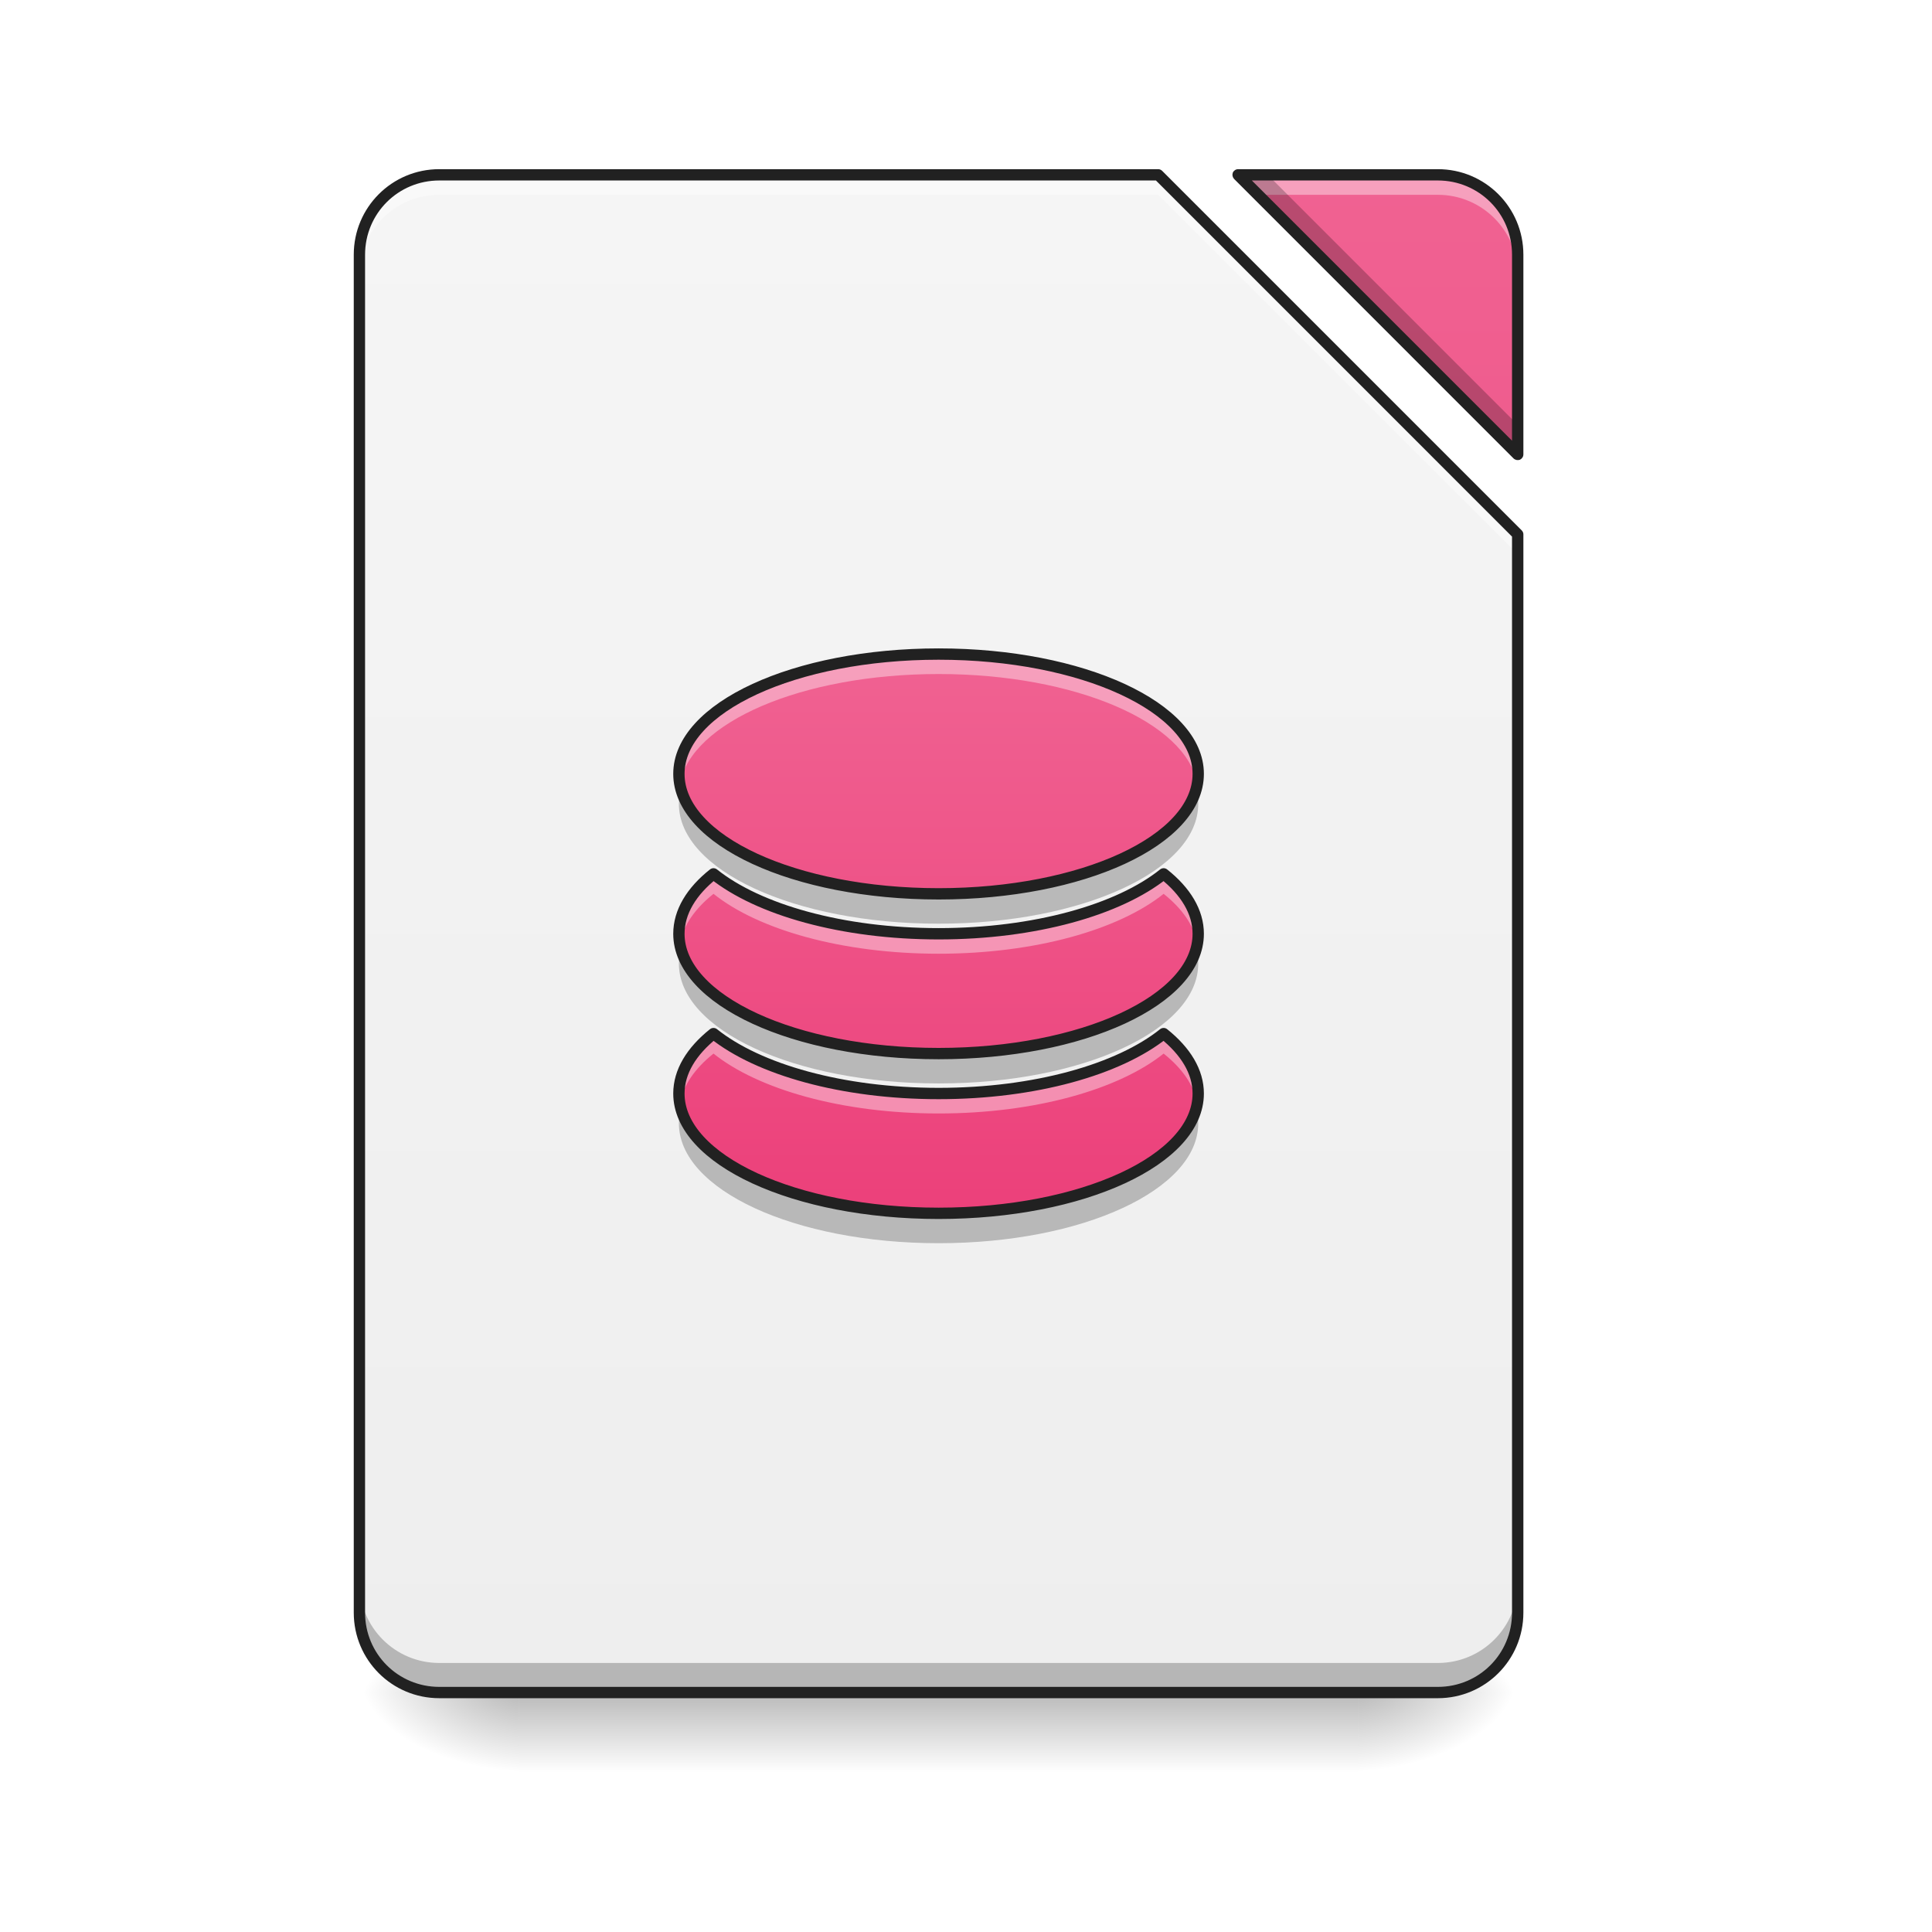
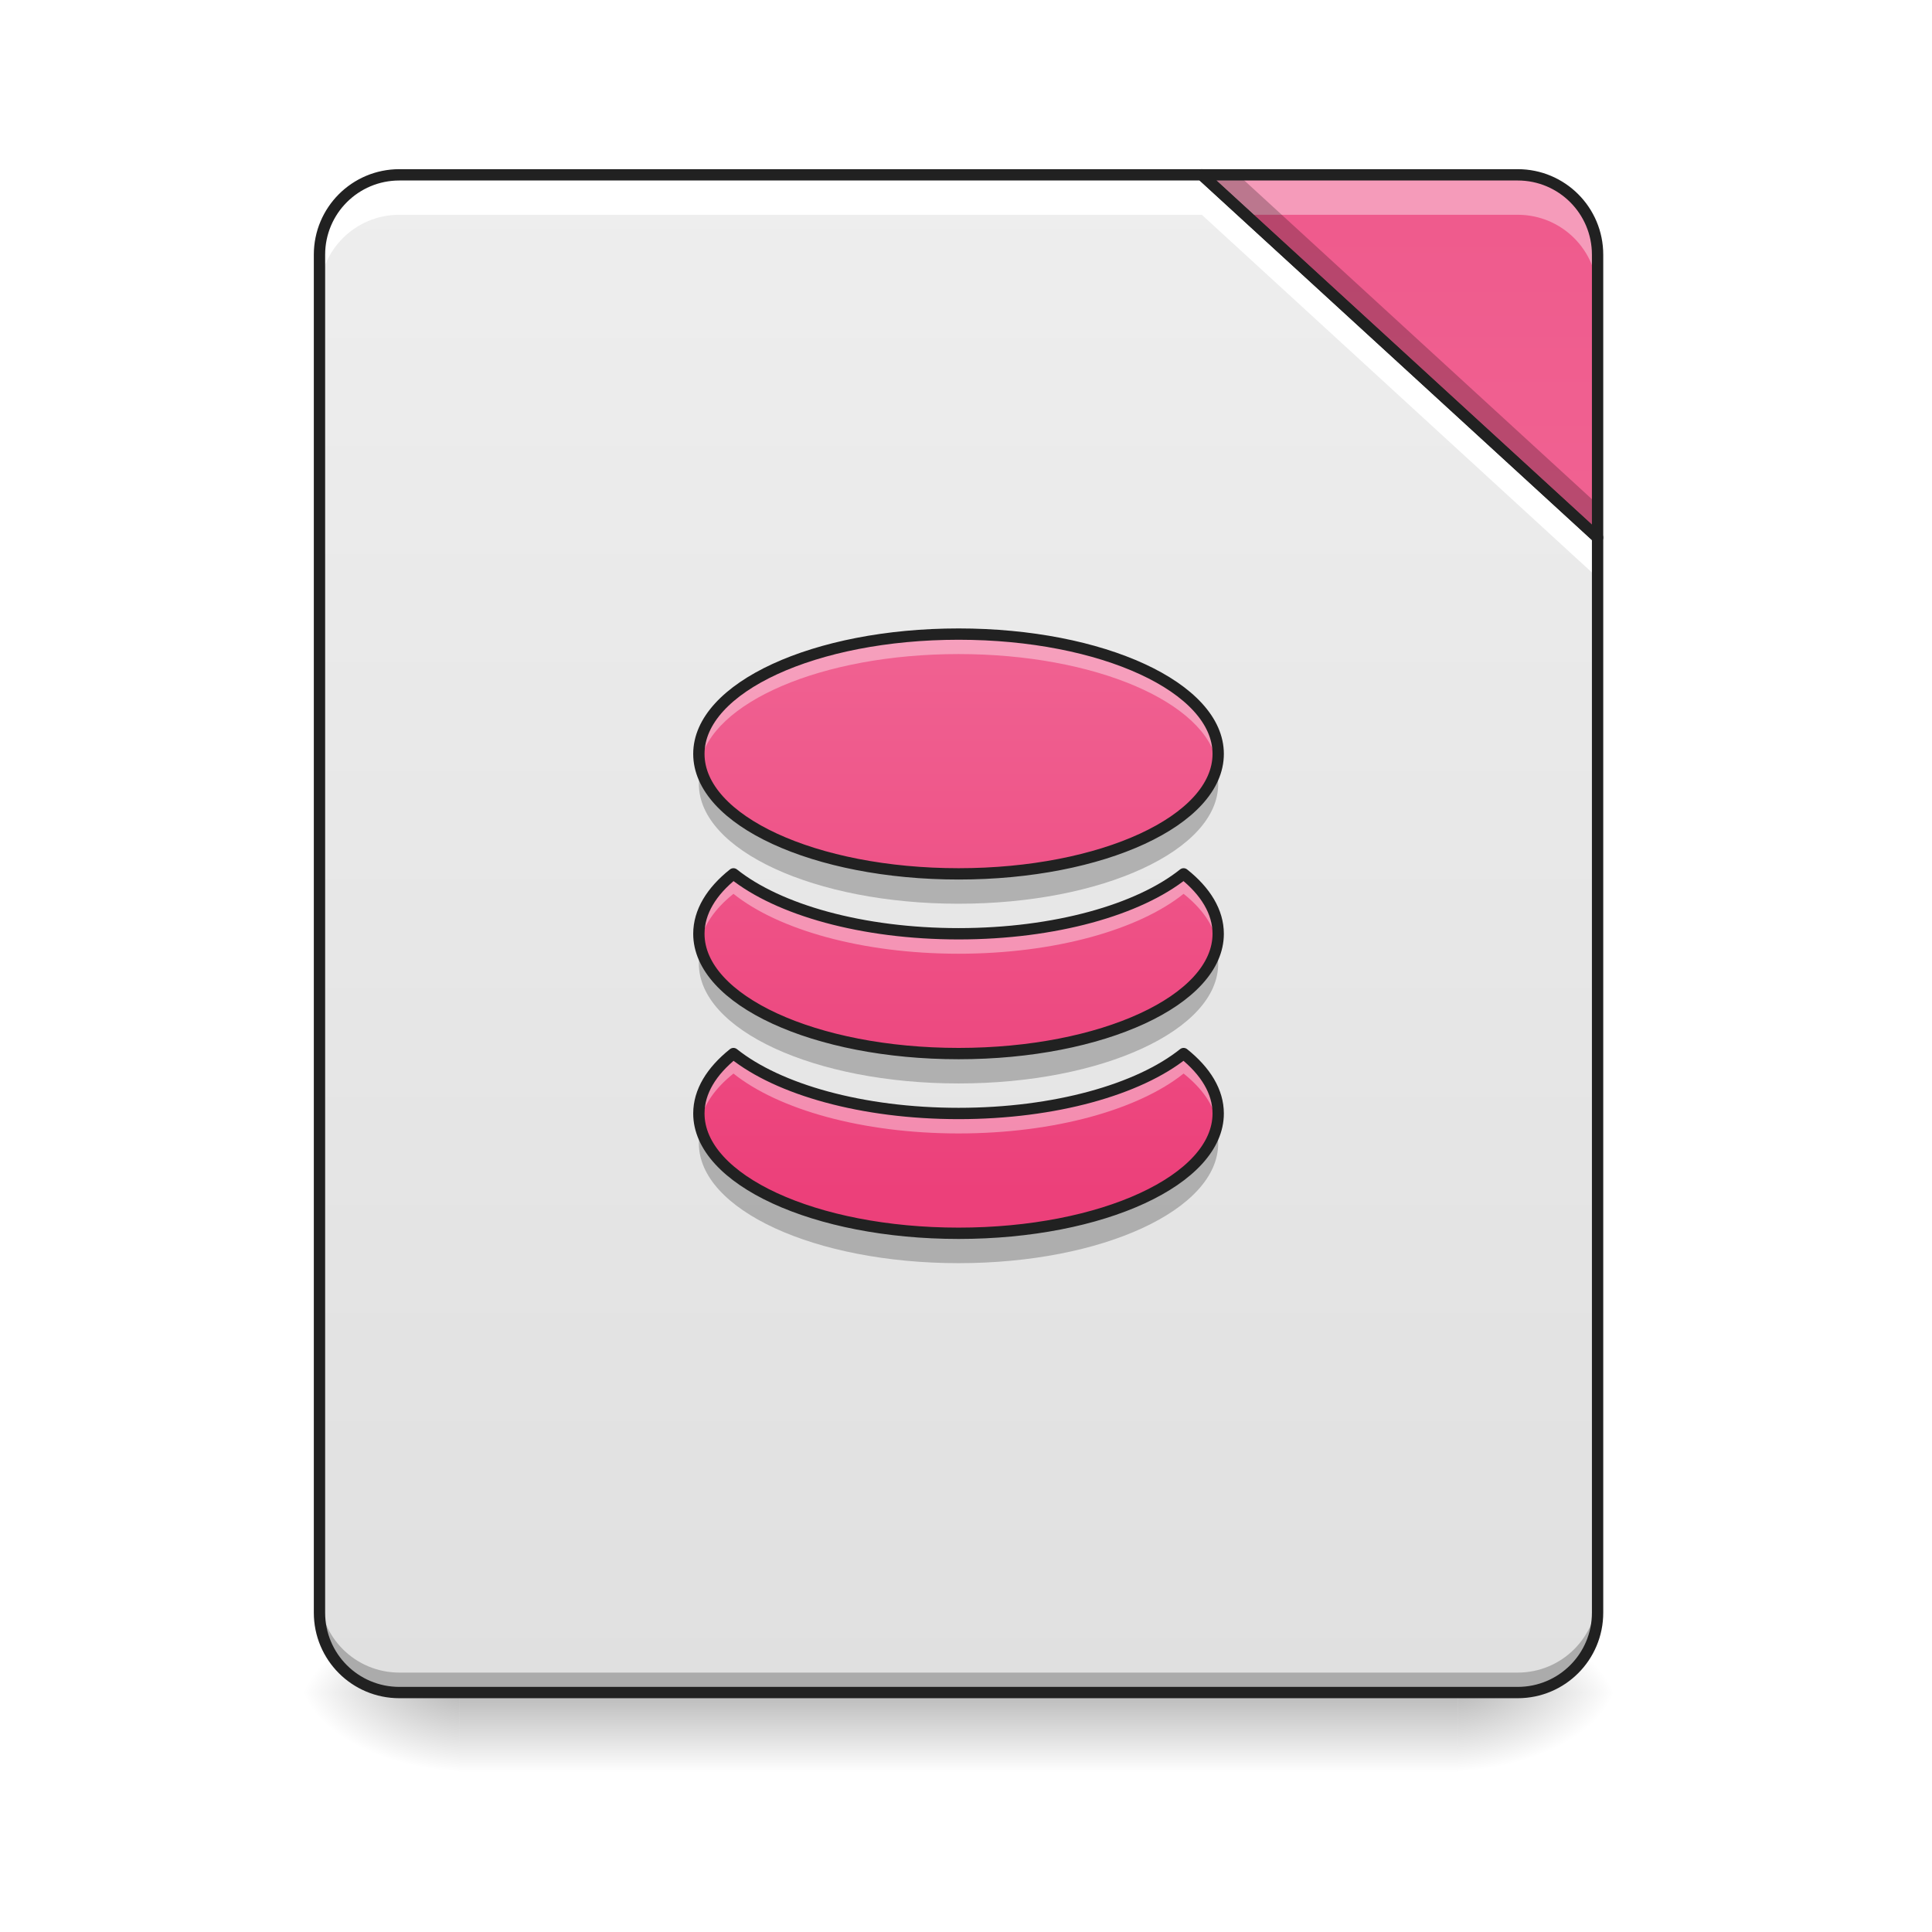
<svg xmlns="http://www.w3.org/2000/svg" width="48px" height="48px" viewBox="0 0 48 48" version="1.1">
  <defs>
-     <linearGradient id="linear0" gradientUnits="userSpaceOnUse" x1="254" y1="233.5" x2="254" y2="254.667" gradientTransform="matrix(0.093759,0,0,0.093759,-0.00000572259,20.15818)">
+     <linearGradient id="linear0" gradientUnits="userSpaceOnUse" x1="254" y1="233.5" x2="254" y2="254.667" gradientTransform="matrix(0.111618,0,0,0.093759,-3.945504,20.15818)">
      <stop offset="0" style="stop-color:rgb(0%,0%,0%);stop-opacity:0.275;" />
      <stop offset="1" style="stop-color:rgb(0%,0%,0%);stop-opacity:0;" />
    </linearGradient>
-     <radialGradient id="radial0" gradientUnits="userSpaceOnUse" cx="450.909" cy="189.579" fx="450.909" fy="189.579" r="21.167" gradientTransform="matrix(0.000000261256,-0.117199,-0.210958,-0.000000152308,73.23457,95.393)">
+     <radialGradient id="radial0" gradientUnits="userSpaceOnUse" cx="450.909" cy="189.579" fx="450.909" fy="189.579" r="21.167" gradientTransform="matrix(0.000000261256,-0.117199,-0.210958,-0.000000152308,75.71527,95.393)">
      <stop offset="0" style="stop-color:rgb(0%,0%,0%);stop-opacity:0.314;" />
      <stop offset="0.222" style="stop-color:rgb(0%,0%,0%);stop-opacity:0.275;" />
      <stop offset="1" style="stop-color:rgb(0%,0%,0%);stop-opacity:0;" />
    </radialGradient>
-     <radialGradient id="radial1" gradientUnits="userSpaceOnUse" cx="450.909" cy="189.579" fx="450.909" fy="189.579" r="21.167" gradientTransform="matrix(-0.000000261256,0.117199,0.210958,0.000000152308,-26.5973,-11.29122)">
+     <radialGradient id="radial1" gradientUnits="userSpaceOnUse" cx="450.909" cy="189.579" fx="450.909" fy="189.579" r="21.167" gradientTransform="matrix(-0.000000261256,0.117199,0.210958,0.000000152308,-28.08572,-11.29122)">
      <stop offset="0" style="stop-color:rgb(0%,0%,0%);stop-opacity:0.314;" />
      <stop offset="0.222" style="stop-color:rgb(0%,0%,0%);stop-opacity:0.275;" />
      <stop offset="1" style="stop-color:rgb(0%,0%,0%);stop-opacity:0;" />
    </radialGradient>
-     <radialGradient id="radial2" gradientUnits="userSpaceOnUse" cx="450.909" cy="189.579" fx="450.909" fy="189.579" r="21.167" gradientTransform="matrix(-0.000000261256,-0.117199,0.210958,-0.000000152308,-26.5973,95.393)">
+     <radialGradient id="radial2" gradientUnits="userSpaceOnUse" cx="450.909" cy="189.579" fx="450.909" fy="189.579" r="21.167" gradientTransform="matrix(-0.000000261256,-0.117199,0.210958,-0.000000152308,-28.08572,95.393)">
      <stop offset="0" style="stop-color:rgb(0%,0%,0%);stop-opacity:0.314;" />
      <stop offset="0.222" style="stop-color:rgb(0%,0%,0%);stop-opacity:0.275;" />
      <stop offset="1" style="stop-color:rgb(0%,0%,0%);stop-opacity:0;" />
    </radialGradient>
-     <radialGradient id="radial3" gradientUnits="userSpaceOnUse" cx="450.909" cy="189.579" fx="450.909" fy="189.579" r="21.167" gradientTransform="matrix(0.000000261256,0.117199,-0.210958,0.000000152308,73.23457,-11.29122)">
+     <radialGradient id="radial3" gradientUnits="userSpaceOnUse" cx="450.909" cy="189.579" fx="450.909" fy="189.579" r="21.167" gradientTransform="matrix(0.000000261256,0.117199,-0.210958,0.000000152308,75.71527,-11.29122)">
      <stop offset="0" style="stop-color:rgb(0%,0%,0%);stop-opacity:0.314;" />
      <stop offset="0.222" style="stop-color:rgb(0%,0%,0%);stop-opacity:0.275;" />
      <stop offset="1" style="stop-color:rgb(0%,0%,0%);stop-opacity:0;" />
    </radialGradient>
-     <linearGradient id="linear1" gradientUnits="userSpaceOnUse" x1="940" y1="1695.118" x2="940" y2="175.118" gradientTransform="matrix(0.0248071,0,0,0.0248071,0,0.00000000000000282)">
-       <stop offset="0" style="stop-color:rgb(93.333%,93.333%,93.333%);stop-opacity:1;" />
-       <stop offset="1" style="stop-color:rgb(96.078%,96.078%,96.078%);stop-opacity:1;" />
+     <linearGradient id="linear1" gradientUnits="userSpaceOnUse" x1="254" y1="233.5" x2="254" y2="-168.667" gradientTransform="matrix(0.093759,0,0,0.093759,0,20.15817)">
+       <stop offset="0" style="stop-color:rgb(87.843%,87.843%,87.843%);stop-opacity:1;" />
+       <stop offset="1" style="stop-color:rgb(93.333%,93.333%,93.333%);stop-opacity:1;" />
    </linearGradient>
-     <linearGradient id="linear2" gradientUnits="userSpaceOnUse" x1="940" y1="1695.118" x2="940" y2="175.118" gradientTransform="matrix(0.0248071,0,0,0.0248071,0,0.00000000000000282)">
+     <linearGradient id="linear2" gradientUnits="userSpaceOnUse" x1="413.712" y1="-474.702" x2="413.712" y2="-72.535" gradientTransform="matrix(0.093759,0,0,0.093759,0,20.15817)">
      <stop offset="0" style="stop-color:rgb(92.549%,25.098%,47.843%);stop-opacity:1;" />
      <stop offset="1" style="stop-color:rgb(94.118%,38.431%,57.255%);stop-opacity:1;" />
    </linearGradient>
-     <linearGradient id="linear3" gradientUnits="userSpaceOnUse" x1="940" y1="1215.118" x2="940" y2="655.118" gradientTransform="matrix(0.0248071,0,0,0.0248071,0,0.00000000000000282)">
+     <linearGradient id="linear3" gradientUnits="userSpaceOnUse" x1="940" y1="1215.118" x2="940" y2="655.118" gradientTransform="matrix(0.0248071,0,0,0.0248071,0.496142,-0.49614)">
      <stop offset="0" style="stop-color:rgb(92.549%,25.098%,47.843%);stop-opacity:1;" />
      <stop offset="1" style="stop-color:rgb(94.118%,38.431%,57.255%);stop-opacity:1;" />
    </linearGradient>
  </defs>
  <g id="surface1">
-     <path style=" stroke:none;fill-rule:nonzero;fill:url(#linear0);" d="M 12.898 42.051 L 33.738 42.051 L 33.738 44.035 L 12.898 44.035 Z M 12.898 42.051 " />
-     <path style=" stroke:none;fill-rule:nonzero;fill:url(#radial0);" d="M 33.738 42.051 L 37.707 42.051 L 37.707 40.066 L 33.738 40.066 Z M 33.738 42.051 " />
-     <path style=" stroke:none;fill-rule:nonzero;fill:url(#radial1);" d="M 12.898 42.051 L 8.93 42.051 L 8.93 44.035 L 12.898 44.035 Z M 12.898 42.051 " />
-     <path style=" stroke:none;fill-rule:nonzero;fill:url(#radial2);" d="M 12.898 42.051 L 8.93 42.051 L 8.93 40.066 L 12.898 40.066 Z M 12.898 42.051 " />
-     <path style=" stroke:none;fill-rule:nonzero;fill:url(#radial3);" d="M 33.738 42.051 L 37.707 42.051 L 37.707 44.035 L 33.738 44.035 Z M 33.738 42.051 " />
-     <path style=" stroke:none;fill-rule:nonzero;fill:url(#linear1);" d="M 10.914 4.344 C 9.816 4.344 8.93 5.23 8.93 6.328 L 8.93 40.066 C 8.93 41.164 9.816 42.051 10.914 42.051 L 35.723 42.051 C 36.82 42.051 37.707 41.164 37.707 40.066 L 37.707 13.273 L 28.777 4.344 Z M 30.762 4.344 L 37.707 11.289 L 37.707 6.328 C 37.707 5.23 36.82 4.344 35.723 4.344 Z M 30.762 4.344 " />
-     <path style=" stroke:none;fill-rule:nonzero;fill:url(#linear2);" d="M 30.762 4.344 L 37.707 11.289 L 37.707 6.328 C 37.707 5.23 36.82 4.344 35.723 4.344 Z M 30.762 4.344 " />
-     <path style=" stroke:none;fill-rule:nonzero;fill:rgb(100%,100%,100%);fill-opacity:0.392;" d="M 10.914 4.344 C 9.816 4.344 8.93 5.23 8.93 6.328 L 8.93 6.824 C 8.93 5.727 9.816 4.84 10.914 4.84 L 28.777 4.84 L 37.707 13.77 L 37.707 13.273 L 28.777 4.344 Z M 30.762 4.344 L 31.258 4.84 L 35.723 4.84 C 36.82 4.84 37.707 5.727 37.707 6.824 L 37.707 6.328 C 37.707 5.23 36.82 4.344 35.723 4.344 Z M 30.762 4.344 " />
-     <path style=" stroke:none;fill-rule:nonzero;fill:rgb(0%,0%,0%);fill-opacity:0.235;" d="M 30.762 4.344 L 37.707 11.289 L 37.707 10.555 L 31.496 4.344 Z M 8.93 39.328 L 8.93 40.066 C 8.93 41.164 9.816 42.051 10.914 42.051 L 35.723 42.051 C 36.82 42.051 37.707 41.164 37.707 40.066 L 37.707 39.328 C 37.707 40.43 36.82 41.316 35.723 41.316 L 10.914 41.316 C 9.816 41.316 8.93 40.43 8.93 39.328 Z M 8.93 39.328 " />
-     <path style=" stroke:none;fill-rule:nonzero;fill:rgb(12.941%,12.941%,12.941%);fill-opacity:1;" d="M 10.914 4.203 C 9.738 4.203 8.789 5.152 8.789 6.328 L 8.789 40.066 C 8.789 41.242 9.738 42.191 10.914 42.191 L 35.723 42.191 C 36.898 42.191 37.848 41.242 37.848 40.066 L 37.848 13.273 C 37.848 13.238 37.832 13.203 37.805 13.176 L 28.875 4.246 C 28.848 4.219 28.812 4.203 28.777 4.203 Z M 30.762 4.203 C 30.703 4.203 30.652 4.238 30.629 4.289 C 30.609 4.344 30.621 4.402 30.66 4.445 L 37.605 11.391 C 37.648 11.43 37.707 11.441 37.762 11.422 C 37.812 11.398 37.848 11.348 37.848 11.289 L 37.848 6.328 C 37.848 5.152 36.898 4.203 35.723 4.203 Z M 10.914 4.484 L 28.719 4.484 L 37.566 13.332 L 37.566 40.066 C 37.566 41.09 36.746 41.91 35.723 41.91 L 10.914 41.91 C 9.891 41.91 9.07 41.09 9.07 40.066 L 9.07 6.328 C 9.07 5.305 9.891 4.484 10.914 4.484 Z M 31.102 4.484 L 35.723 4.484 C 36.746 4.484 37.566 5.305 37.566 6.328 L 37.566 10.949 Z M 31.102 4.484 " />
-     <path style=" stroke:none;fill-rule:nonzero;fill:url(#linear3);" d="M 23.32 16.25 C 19.746 16.25 16.867 17.578 16.867 19.227 C 16.867 20.879 19.746 22.207 23.32 22.207 C 26.891 22.207 29.77 20.879 29.77 19.227 C 29.77 17.578 26.891 16.25 23.32 16.25 Z M 17.727 21.711 C 17.18 22.145 16.867 22.656 16.867 23.199 C 16.867 24.848 19.746 26.176 23.32 26.176 C 26.891 26.176 29.77 24.848 29.77 23.199 C 29.77 22.656 29.457 22.145 28.91 21.711 C 27.797 22.602 25.715 23.199 23.32 23.199 C 20.922 23.199 18.84 22.602 17.727 21.711 Z M 17.727 25.68 C 17.18 26.117 16.867 26.625 16.867 27.168 C 16.867 28.816 19.746 30.145 23.32 30.145 C 26.891 30.145 29.77 28.816 29.77 27.168 C 29.77 26.625 29.457 26.117 28.91 25.68 C 27.797 26.57 25.715 27.168 23.32 27.168 C 20.922 27.168 18.84 26.57 17.727 25.68 Z M 17.727 25.68 " />
-     <path style=" stroke:none;fill-rule:nonzero;fill:rgb(100%,100%,100%);fill-opacity:0.392;" d="M 23.32 16.25 C 19.746 16.25 16.867 17.578 16.867 19.227 C 16.867 19.312 16.875 19.395 16.891 19.477 C 17.164 17.945 19.926 16.746 23.32 16.746 C 26.711 16.746 29.477 17.945 29.746 19.477 C 29.762 19.395 29.77 19.312 29.77 19.227 C 29.77 17.578 26.891 16.25 23.32 16.25 Z M 17.727 21.711 C 17.18 22.145 16.867 22.656 16.867 23.199 C 16.867 23.281 16.875 23.363 16.891 23.445 C 16.973 22.996 17.266 22.574 17.727 22.207 C 18.84 23.098 20.922 23.695 23.32 23.695 C 25.715 23.695 27.797 23.098 28.91 22.207 C 29.371 22.574 29.668 22.996 29.746 23.445 C 29.762 23.363 29.77 23.281 29.77 23.199 C 29.77 22.656 29.457 22.145 28.91 21.711 C 27.797 22.602 25.715 23.199 23.32 23.199 C 20.922 23.199 18.84 22.602 17.727 21.711 Z M 17.727 25.68 C 17.18 26.117 16.867 26.625 16.867 27.168 C 16.867 27.25 16.875 27.332 16.891 27.414 C 16.973 26.965 17.266 26.543 17.727 26.176 C 18.84 27.066 20.922 27.664 23.32 27.664 C 25.715 27.664 27.797 27.066 28.91 26.176 C 29.371 26.543 29.668 26.965 29.746 27.414 C 29.762 27.332 29.77 27.25 29.77 27.168 C 29.77 26.625 29.457 26.117 28.91 25.68 C 27.797 26.57 25.715 27.168 23.32 27.168 C 20.922 27.168 18.84 26.57 17.727 25.68 Z M 17.727 25.68 " />
-     <path style=" stroke:none;fill-rule:nonzero;fill:rgb(0%,0%,0%);fill-opacity:0.235;" d="M 16.918 19.602 C 16.887 19.723 16.867 19.848 16.867 19.973 C 16.867 21.621 19.746 22.949 23.32 22.949 C 26.891 22.949 29.77 21.621 29.77 19.973 C 29.77 19.848 29.75 19.723 29.719 19.602 C 29.324 21.074 26.617 22.207 23.32 22.207 C 20.02 22.207 17.312 21.074 16.918 19.602 Z M 16.918 23.57 C 16.887 23.691 16.867 23.816 16.867 23.941 C 16.867 25.59 19.746 26.918 23.32 26.918 C 26.891 26.918 29.77 25.59 29.77 23.941 C 29.77 23.816 29.75 23.691 29.719 23.57 C 29.324 25.043 26.617 26.176 23.32 26.176 C 20.02 26.176 17.312 25.043 16.918 23.57 Z M 16.918 27.539 C 16.887 27.66 16.867 27.785 16.867 27.91 C 16.867 29.559 19.746 30.887 23.32 30.887 C 26.891 30.887 29.77 29.559 29.77 27.91 C 29.77 27.785 29.75 27.66 29.719 27.539 C 29.324 29.012 26.617 30.145 23.32 30.145 C 20.02 30.145 17.312 29.012 16.918 27.539 Z M 16.918 27.539 " />
-     <path style="fill:none;stroke-width:11.339;stroke-linecap:round;stroke-linejoin:round;stroke:rgb(12.941%,12.941%,12.941%);stroke-opacity:1;stroke-miterlimit:4;" d="M 940.068 655.056 C 795.987 655.056 679.935 708.594 679.935 775.044 C 679.935 841.652 795.987 895.19 940.068 895.19 C 1083.991 895.19 1200.043 841.652 1200.043 775.044 C 1200.043 708.594 1083.991 655.056 940.068 655.056 Z M 714.577 875.192 C 692.532 892.671 679.935 913.299 679.935 935.186 C 679.935 1001.637 795.987 1055.175 940.068 1055.175 C 1083.991 1055.175 1200.043 1001.637 1200.043 935.186 C 1200.043 913.299 1187.446 892.671 1165.401 875.192 C 1120.523 911.094 1036.594 935.186 940.068 935.186 C 843.384 935.186 759.455 911.094 714.577 875.192 Z M 714.577 1035.177 C 692.532 1052.813 679.935 1073.283 679.935 1095.171 C 679.935 1161.621 795.987 1215.16 940.068 1215.16 C 1083.991 1215.16 1200.043 1161.621 1200.043 1095.171 C 1200.043 1073.283 1187.446 1052.813 1165.401 1035.177 C 1120.523 1071.079 1036.594 1095.171 940.068 1095.171 C 843.384 1095.171 759.455 1071.079 714.577 1035.177 Z M 714.577 1035.177 " transform="matrix(0.0248071,0,0,0.0248071,0,0)" />
+     <path style=" stroke:none;fill-rule:nonzero;fill:url(#linear0);" d="M 11.41 42.051 L 36.219 42.051 L 36.219 44.035 L 11.41 44.035 Z M 11.41 42.051 " />
+     <path style=" stroke:none;fill-rule:nonzero;fill:url(#radial0);" d="M 36.219 42.051 L 40.188 42.051 L 40.188 40.066 L 36.219 40.066 Z M 36.219 42.051 " />
+     <path style=" stroke:none;fill-rule:nonzero;fill:url(#radial1);" d="M 11.41 42.051 L 7.441 42.051 L 7.441 44.035 L 11.41 44.035 Z M 11.41 42.051 " />
+     <path style=" stroke:none;fill-rule:nonzero;fill:url(#radial2);" d="M 11.41 42.051 L 7.441 42.051 L 7.441 40.066 L 11.41 40.066 Z M 11.41 42.051 " />
+     <path style=" stroke:none;fill-rule:nonzero;fill:url(#radial3);" d="M 36.219 42.051 L 40.188 42.051 L 40.188 44.035 L 36.219 44.035 Z M 36.219 42.051 " />
+     <path style=" stroke:none;fill-rule:nonzero;fill:url(#linear1);" d="M 29.859 4.344 L 9.922 4.344 C 8.824 4.344 7.938 5.23 7.938 6.328 L 7.938 40.066 C 7.938 41.164 8.824 42.051 9.922 42.051 L 37.707 42.051 C 38.805 42.051 39.691 41.164 39.691 40.066 L 39.691 13.355 Z M 29.859 4.344 " />
+     <path style=" stroke:none;fill-rule:nonzero;fill:url(#linear2);" d="M 29.859 4.344 L 39.691 13.355 L 39.691 6.328 C 39.691 5.23 38.805 4.344 37.707 4.344 Z M 29.859 4.344 " />
+     <path style=" stroke:none;fill-rule:nonzero;fill:rgb(0%,0%,0%);fill-opacity:0.235;" d="M 7.938 39.57 L 7.938 40.066 C 7.938 41.164 8.824 42.051 9.922 42.051 L 37.707 42.051 C 38.805 42.051 39.691 41.164 39.691 40.066 L 39.691 39.57 C 39.691 40.668 38.805 41.555 37.707 41.555 L 9.922 41.555 C 8.824 41.555 7.938 40.668 7.938 39.57 Z M 7.938 39.57 " />
+     <path style=" stroke:none;fill-rule:nonzero;fill:rgb(100%,100%,100%);fill-opacity:1;" d="M 9.922 4.344 C 8.824 4.344 7.938 5.23 7.938 6.328 L 7.938 7.32 C 7.938 6.223 8.824 5.336 9.922 5.336 L 29.859 5.336 L 39.691 14.352 L 39.691 13.355 L 29.859 4.344 Z M 9.922 4.344 " />
+     <path style=" stroke:none;fill-rule:nonzero;fill:rgb(100%,100%,100%);fill-opacity:0.392;" d="M 29.859 4.344 L 30.941 5.336 L 37.707 5.336 C 38.805 5.336 39.691 6.223 39.691 7.32 L 39.691 6.328 C 39.691 5.23 38.805 4.344 37.707 4.344 Z M 29.859 4.344 " />
+     <path style=" stroke:none;fill-rule:nonzero;fill:rgb(0%,0%,0%);fill-opacity:0.235;" d="M 29.859 4.344 L 39.691 13.355 L 39.691 12.531 L 30.762 4.344 Z M 29.859 4.344 " />
+     <path style="fill:none;stroke-width:11.339;stroke-linecap:round;stroke-linejoin:round;stroke:rgb(12.941%,12.941%,12.941%);stroke-opacity:1;stroke-miterlimit:4;" d="M 1203.665 175.101 L 399.962 175.101 C 355.714 175.101 319.969 210.846 319.969 255.094 L 319.969 1615.121 C 319.969 1659.369 355.714 1695.114 399.962 1695.114 L 1520.012 1695.114 C 1564.26 1695.114 1600.005 1659.369 1600.005 1615.121 L 1600.005 538.374 Z M 1203.665 175.101 " transform="matrix(0.0248071,0,0,0.0248071,0,0)" />
+     <path style="fill:none;stroke-width:3;stroke-linecap:round;stroke-linejoin:round;stroke:rgb(12.941%,12.941%,12.941%);stroke-opacity:1;stroke-miterlimit:4;" d="M 318.47 -168.671 L 423.335 -72.555 L 423.335 -147.506 C 423.335 -159.214 413.877 -168.671 402.17 -168.671 Z M 318.47 -168.671 " transform="matrix(0.093759,0,0,0.093759,0,20.15817)" />
+     <path style=" stroke:none;fill-rule:nonzero;fill:url(#linear3);" d="M 23.816 15.754 C 20.242 15.754 17.363 17.082 17.363 18.73 C 17.363 20.383 20.242 21.711 23.816 21.711 C 27.387 21.711 30.266 20.383 30.266 18.73 C 30.266 17.082 27.387 15.754 23.816 15.754 Z M 18.223 21.711 C 17.676 22.145 17.363 22.656 17.363 23.199 C 17.363 24.848 20.242 26.176 23.816 26.176 C 27.387 26.176 30.266 24.848 30.266 23.199 C 30.266 22.656 29.953 22.145 29.406 21.711 C 28.293 22.602 26.211 23.199 23.816 23.199 C 21.418 23.199 19.336 22.602 18.223 21.711 Z M 18.223 26.176 C 17.676 26.613 17.363 27.121 17.363 27.664 C 17.363 29.312 20.242 30.641 23.816 30.641 C 27.387 30.641 30.266 29.312 30.266 27.664 C 30.266 27.121 29.953 26.613 29.406 26.176 C 28.293 27.066 26.211 27.664 23.816 27.664 C 21.418 27.664 19.336 27.066 18.223 26.176 Z M 18.223 26.176 " />
+     <path style=" stroke:none;fill-rule:nonzero;fill:rgb(100%,100%,100%);fill-opacity:0.392;" d="M 23.816 15.754 C 20.242 15.754 17.363 17.082 17.363 18.73 C 17.363 18.816 17.371 18.898 17.387 18.98 C 17.66 17.449 20.422 16.25 23.816 16.25 C 27.207 16.25 29.973 17.449 30.242 18.98 C 30.258 18.898 30.266 18.816 30.266 18.73 C 30.266 17.082 27.387 15.754 23.816 15.754 Z M 18.223 21.711 C 17.676 22.145 17.363 22.656 17.363 23.199 C 17.363 23.281 17.371 23.363 17.387 23.445 C 17.469 22.996 17.762 22.574 18.223 22.207 C 19.336 23.098 21.418 23.695 23.816 23.695 C 26.211 23.695 28.293 23.098 29.406 22.207 C 29.867 22.574 30.164 22.996 30.242 23.445 C 30.258 23.363 30.266 23.281 30.266 23.199 C 30.266 22.656 29.953 22.145 29.406 21.711 C 28.293 22.602 26.211 23.199 23.816 23.199 C 21.418 23.199 19.336 22.602 18.223 21.711 Z M 18.223 26.176 C 17.676 26.613 17.363 27.121 17.363 27.664 C 17.363 27.746 17.371 27.828 17.387 27.91 C 17.469 27.461 17.762 27.039 18.223 26.672 C 19.336 27.562 21.418 28.16 23.816 28.16 C 26.211 28.16 28.293 27.562 29.406 26.672 C 29.867 27.039 30.164 27.461 30.242 27.91 C 30.258 27.828 30.266 27.746 30.266 27.664 C 30.266 27.121 29.953 26.613 29.406 26.176 C 28.293 27.066 26.211 27.664 23.816 27.664 C 21.418 27.664 19.336 27.066 18.223 26.176 Z M 18.223 26.176 " />
+     <path style=" stroke:none;fill-rule:nonzero;fill:rgb(0%,0%,0%);fill-opacity:0.235;" d="M 17.414 19.105 C 17.383 19.227 17.363 19.352 17.363 19.477 C 17.363 21.125 20.242 22.453 23.816 22.453 C 27.387 22.453 30.266 21.125 30.266 19.477 C 30.266 19.352 30.246 19.227 30.215 19.105 C 29.82 20.578 27.113 21.711 23.816 21.711 C 20.516 21.711 17.809 20.578 17.414 19.105 Z M 17.414 23.57 C 17.383 23.691 17.363 23.816 17.363 23.941 C 17.363 25.59 20.242 26.918 23.816 26.918 C 27.387 26.918 30.266 25.59 30.266 23.941 C 30.266 23.816 30.246 23.691 30.215 23.57 C 29.82 25.043 27.113 26.176 23.816 26.176 C 20.516 26.176 17.809 25.043 17.414 23.57 Z M 17.414 28.035 C 17.383 28.156 17.363 28.281 17.363 28.406 C 17.363 30.055 20.242 31.383 23.816 31.383 C 27.387 31.383 30.266 30.055 30.266 28.406 C 30.266 28.281 30.246 28.156 30.215 28.035 C 29.82 29.508 27.113 30.641 23.816 30.641 C 20.516 30.641 17.809 29.508 17.414 28.035 Z M 17.414 28.035 " />
+     <path style="fill:none;stroke-width:3;stroke-linecap:round;stroke-linejoin:round;stroke:rgb(12.941%,12.941%,12.941%);stroke-opacity:1;stroke-miterlimit:4;" d="M 254.017 -46.974 C 215.896 -46.974 185.191 -32.809 185.191 -15.227 C 185.191 2.396 215.896 16.561 254.017 16.561 C 292.097 16.561 322.803 2.396 322.803 -15.227 C 322.803 -32.809 292.097 -46.974 254.017 -46.974 Z M 194.356 16.561 C 188.524 21.186 185.191 26.644 185.191 32.435 C 185.191 50.016 215.896 64.182 254.017 64.182 C 292.097 64.182 322.803 50.016 322.803 32.435 C 322.803 26.644 319.469 21.186 313.637 16.561 C 301.763 26.06 279.557 32.435 254.017 32.435 C 228.437 32.435 206.23 26.06 194.356 16.561 Z M 194.356 64.182 C 188.524 68.848 185.191 74.264 185.191 80.055 C 185.191 97.637 215.896 111.802 254.017 111.802 C 292.097 111.802 322.803 97.637 322.803 80.055 C 322.803 74.264 319.469 68.848 313.637 64.182 C 301.763 73.681 279.557 80.055 254.017 80.055 C 228.437 80.055 206.23 73.681 194.356 64.182 Z M 194.356 64.182 " transform="matrix(0.093759,0,0,0.093759,0,20.15817)" />
  </g>
</svg>
